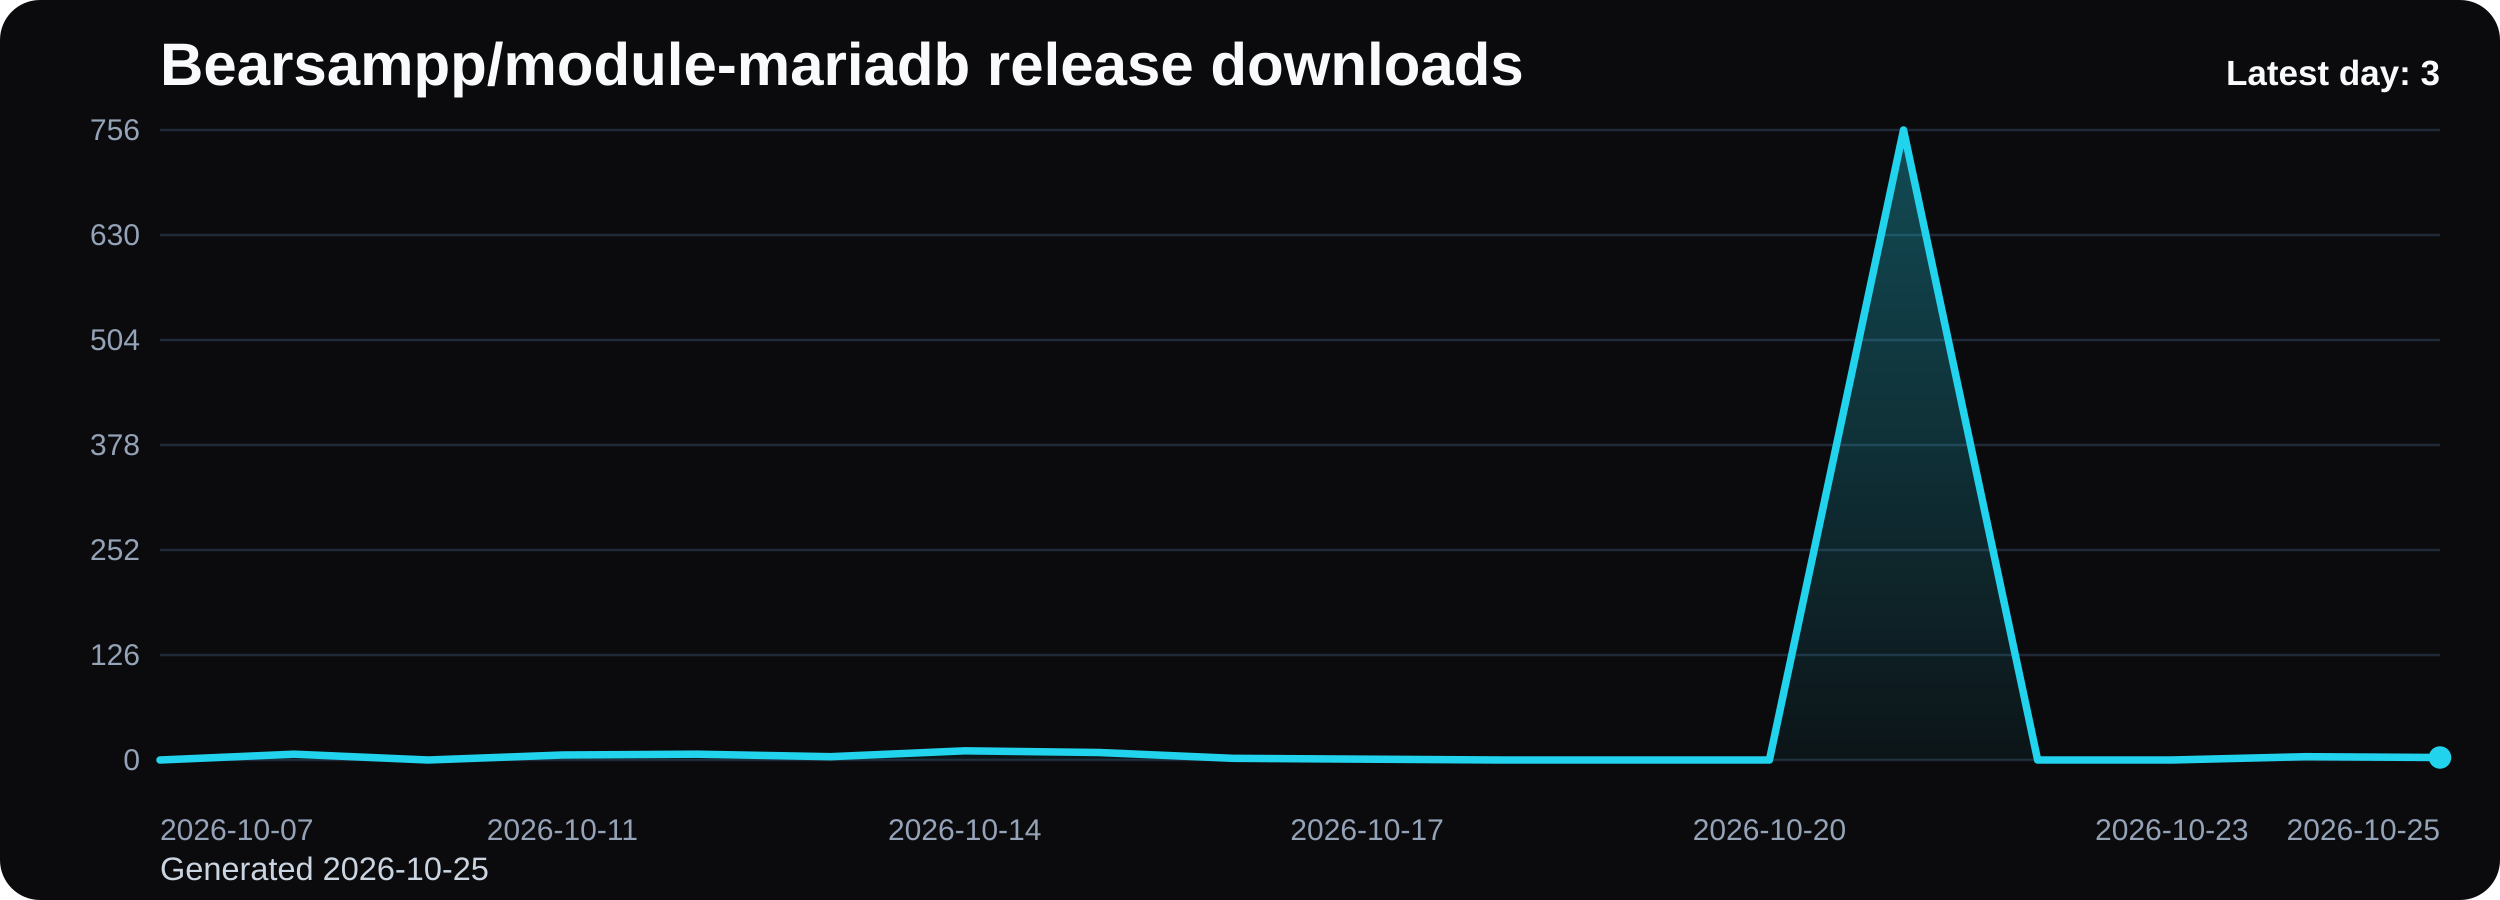
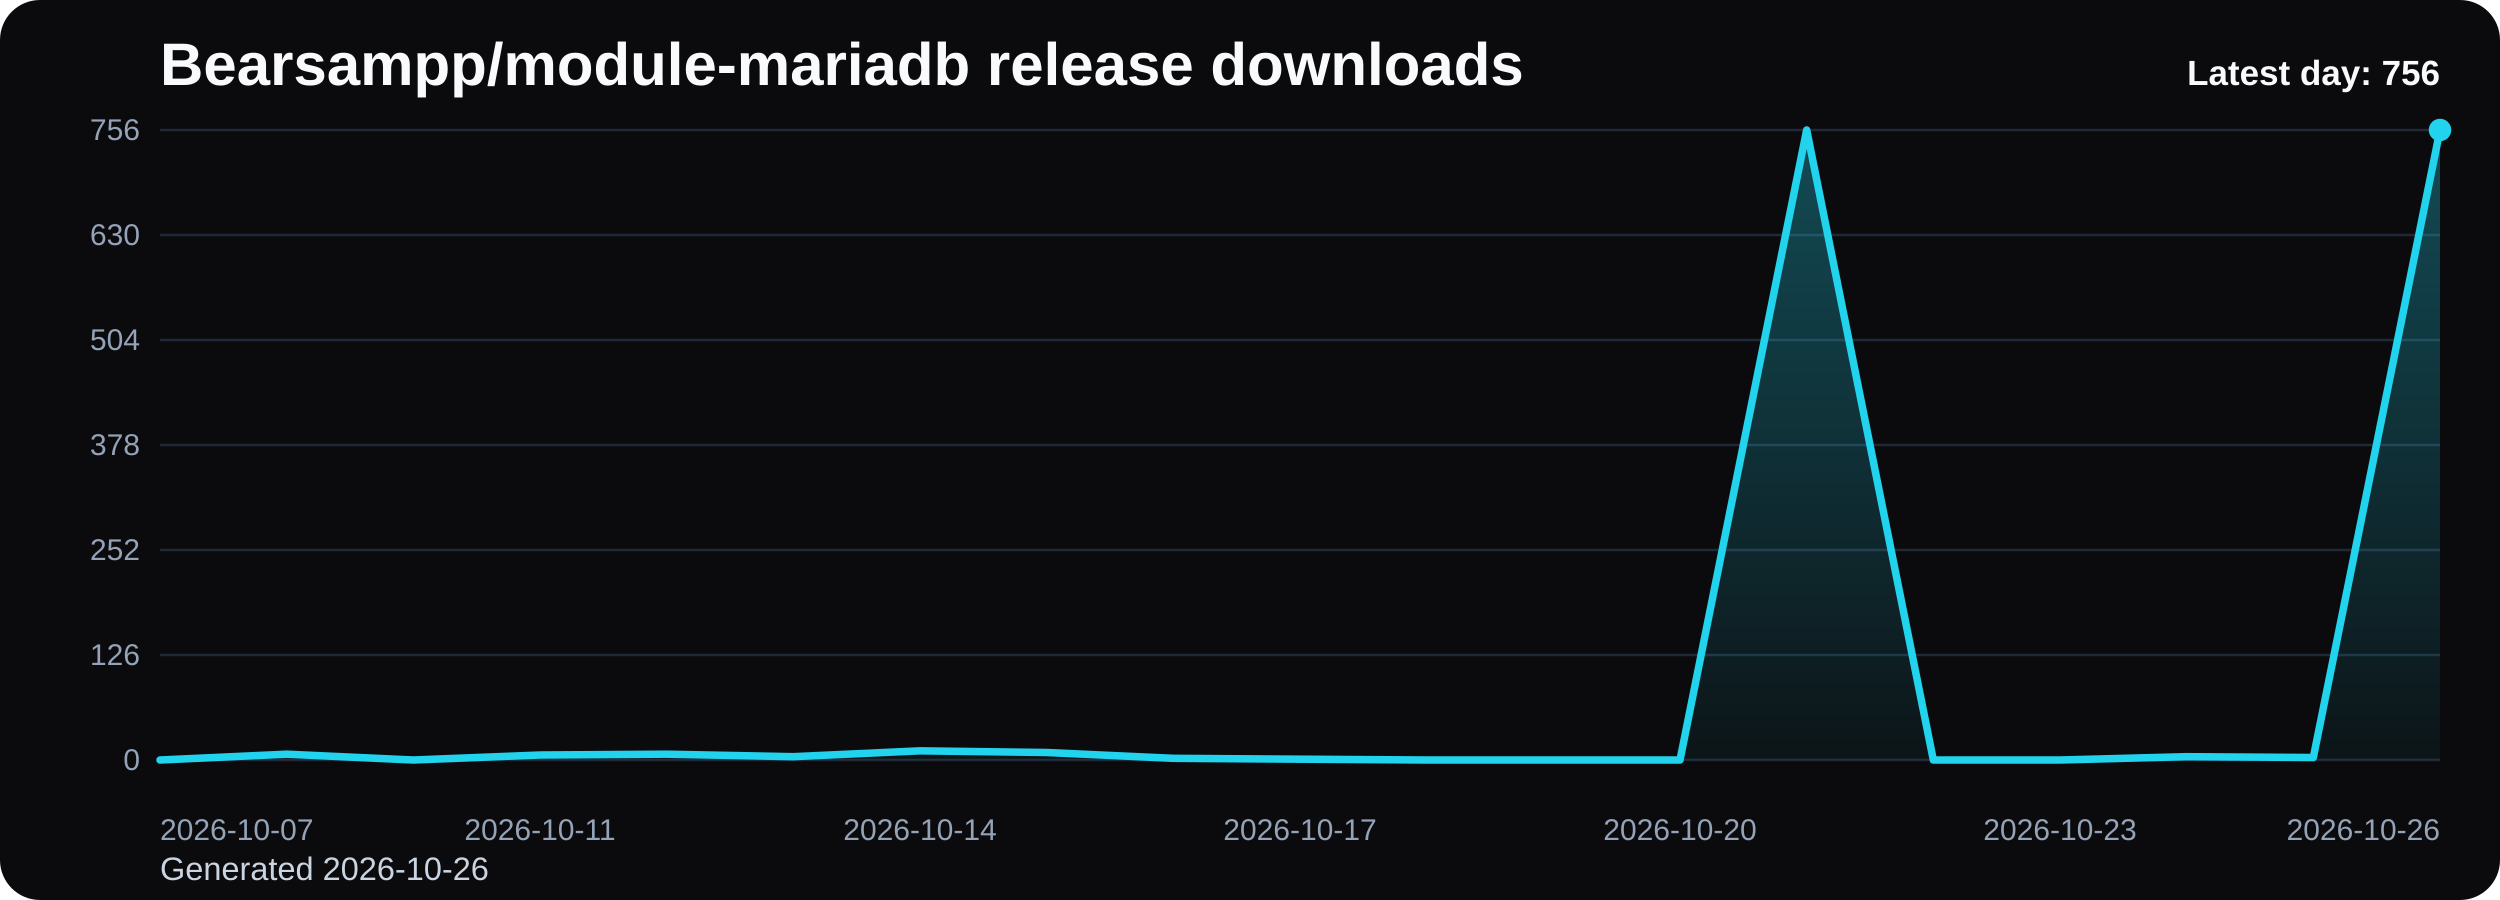
<svg xmlns="http://www.w3.org/2000/svg" viewBox="0 0 1000 360" role="img" aria-label="Bearsampp/module-mariadb release downloads chart">
  <defs>
    <linearGradient id="fill-daily-black" x1="0" y1="0" x2="0" y2="1">
      <stop offset="0%" stop-color="#22d3ee" stop-opacity="0.32" />
      <stop offset="100%" stop-color="#22d3ee" stop-opacity="0.05" />
    </linearGradient>
    <style>
      .bg { fill: #0b0b0d; }
      .title { font: 700 24px Arial, sans-serif; fill: #f8fafc; }
      .sub { font: 400 13px Arial, sans-serif; fill: #cbd5e1; }
      .grid { stroke: #1f2937; stroke-width: 1; }
      .axis { font: 400 12px Arial, sans-serif; fill: #94a3b8; }
      .line { fill: none; stroke: #22d3ee; stroke-width: 3; stroke-linecap: round; stroke-linejoin: round; }
      .dot { fill: #22d3ee; }
      .value { font: 600 11px Arial, sans-serif; fill: #cbd5e1; }
      .latest { font: 700 14px Arial, sans-serif; fill: #f8fafc; }
    </style>
  </defs>
  <rect class="bg" x="0" y="0" width="1000" height="360" rx="16" />
  <text class="title" x="64" y="34">Bearsampp/module-mariadb release downloads</text>
-   <text class="sub" x="64" y="352">Generated 2026-10-25</text>
+   <text class="sub" x="64" y="352">Generated 2026-10-26</text>
  <line x1="64" y1="52.00" x2="976" y2="52.00" class="grid" />
  <text x="56" y="56.00" text-anchor="end" class="axis">756</text>
  <line x1="64" y1="94.00" x2="976" y2="94.00" class="grid" />
  <text x="56" y="98.00" text-anchor="end" class="axis">630</text>
  <line x1="64" y1="136.00" x2="976" y2="136.00" class="grid" />
  <text x="56" y="140.00" text-anchor="end" class="axis">504</text>
  <line x1="64" y1="178.00" x2="976" y2="178.00" class="grid" />
  <text x="56" y="182.00" text-anchor="end" class="axis">378</text>
  <line x1="64" y1="220.00" x2="976" y2="220.00" class="grid" />
  <text x="56" y="224.00" text-anchor="end" class="axis">252</text>
  <line x1="64" y1="262.00" x2="976" y2="262.00" class="grid" />
  <text x="56" y="266.00" text-anchor="end" class="axis">126</text>
  <line x1="64" y1="304.00" x2="976" y2="304.00" class="grid" />
  <text x="56" y="308.00" text-anchor="end" class="axis">0</text>
-   <path d="M 64.00 304 L 64.00 304.00 L 117.65 301.67 L 171.29 304.00 L 224.94 302.00 L 278.59 301.67 L 332.24 302.67 L 385.88 300.33 L 439.53 301.00 L 493.18 303.33 L 546.82 303.67 L 600.47 304.00 L 654.12 304.00 L 707.76 304.00 L 761.41 52.00 L 815.06 304.00 L 868.71 304.00 L 922.35 302.67 L 976.00 303.00 L 976.00 304 Z" fill="url(#fill-daily-black)" />
-   <polyline class="line" points="64.00,304.00 117.65,301.67 171.29,304.00 224.94,302.00 278.59,301.67 332.24,302.67 385.88,300.33 439.53,301.00 493.18,303.33 546.82,303.67 600.47,304.00 654.12,304.00 707.76,304.00 761.41,52.00 815.06,304.00 868.71,304.00 922.35,302.67 976.00,303.00" />
-   <circle class="dot" cx="976.00" cy="303.00" r="4.5" />
+   <path d="M 64.00 304 L 64.00 304.00 L 114.67 301.67 L 165.33 304.00 L 216.00 302.00 L 266.67 301.67 L 317.33 302.67 L 368.00 300.33 L 418.67 301.00 L 469.33 303.33 L 520.00 303.67 L 570.67 304.00 L 621.33 304.00 L 672.00 304.00 L 722.67 52.00 L 773.33 304.00 L 824.00 304.00 L 874.67 302.67 L 925.33 303.00 L 976.00 52.00 L 976.00 304 Z" fill="url(#fill-daily-black)" />
+   <polyline class="line" points="64.00,304.00 114.67,301.67 165.33,304.00 216.00,302.00 266.67,301.67 317.33,302.67 368.00,300.33 418.67,301.00 469.33,303.33 520.00,303.67 570.67,304.00 621.33,304.00 672.00,304.00 722.67,52.00 773.33,304.00 824.00,304.00 874.67,302.67 925.33,303.00 976.00,52.00" />
+   <circle class="dot" cx="976.00" cy="52.00" r="4.5" />
  <text class="axis" x="64.00" y="336" text-anchor="start">2026-10-07</text>
-   <text class="axis" x="224.94" y="336" text-anchor="middle">2026-10-11</text>
-   <text class="axis" x="385.88" y="336" text-anchor="middle">2026-10-14</text>
-   <text class="axis" x="546.82" y="336" text-anchor="middle">2026-10-17</text>
-   <text class="axis" x="707.76" y="336" text-anchor="middle">2026-10-20</text>
-   <text class="axis" x="868.71" y="336" text-anchor="middle">2026-10-23</text>
-   <text class="axis" x="976.00" y="336" text-anchor="end">2026-10-25</text>
-   <text class="latest" x="976" y="34" text-anchor="end">Latest day: 3</text>
+   <text class="axis" x="216.00" y="336" text-anchor="middle">2026-10-11</text>
+   <text class="axis" x="368.00" y="336" text-anchor="middle">2026-10-14</text>
+   <text class="axis" x="520.00" y="336" text-anchor="middle">2026-10-17</text>
+   <text class="axis" x="672.00" y="336" text-anchor="middle">2026-10-20</text>
+   <text class="axis" x="824.00" y="336" text-anchor="middle">2026-10-23</text>
+   <text class="axis" x="976.00" y="336" text-anchor="end">2026-10-26</text>
+   <text class="latest" x="976" y="34" text-anchor="end">Latest day: 756</text>
</svg>
